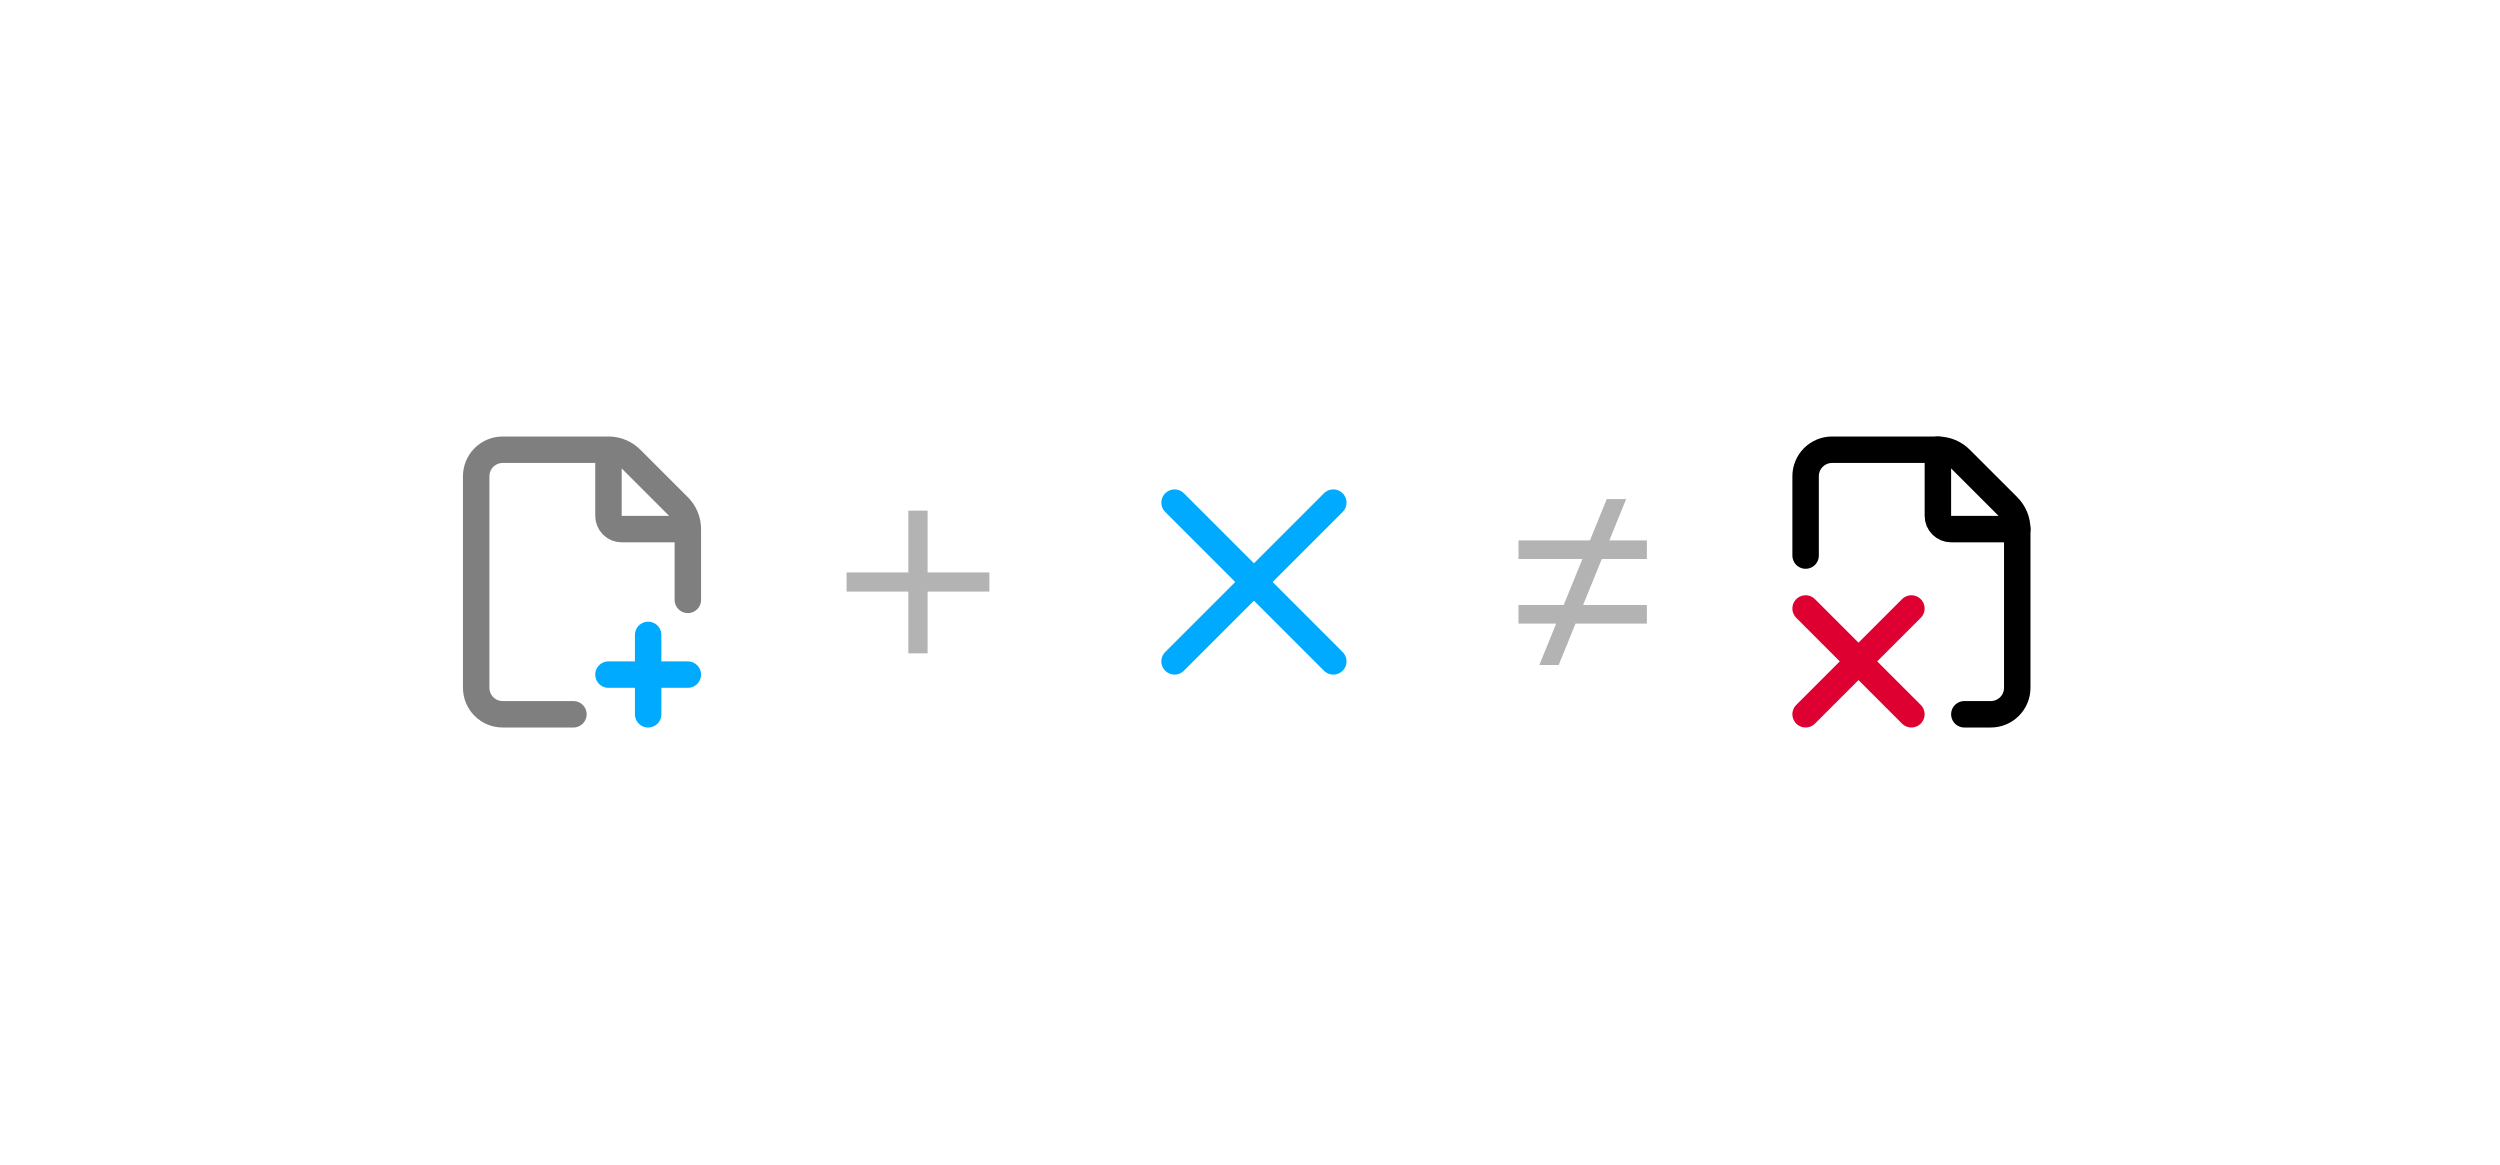
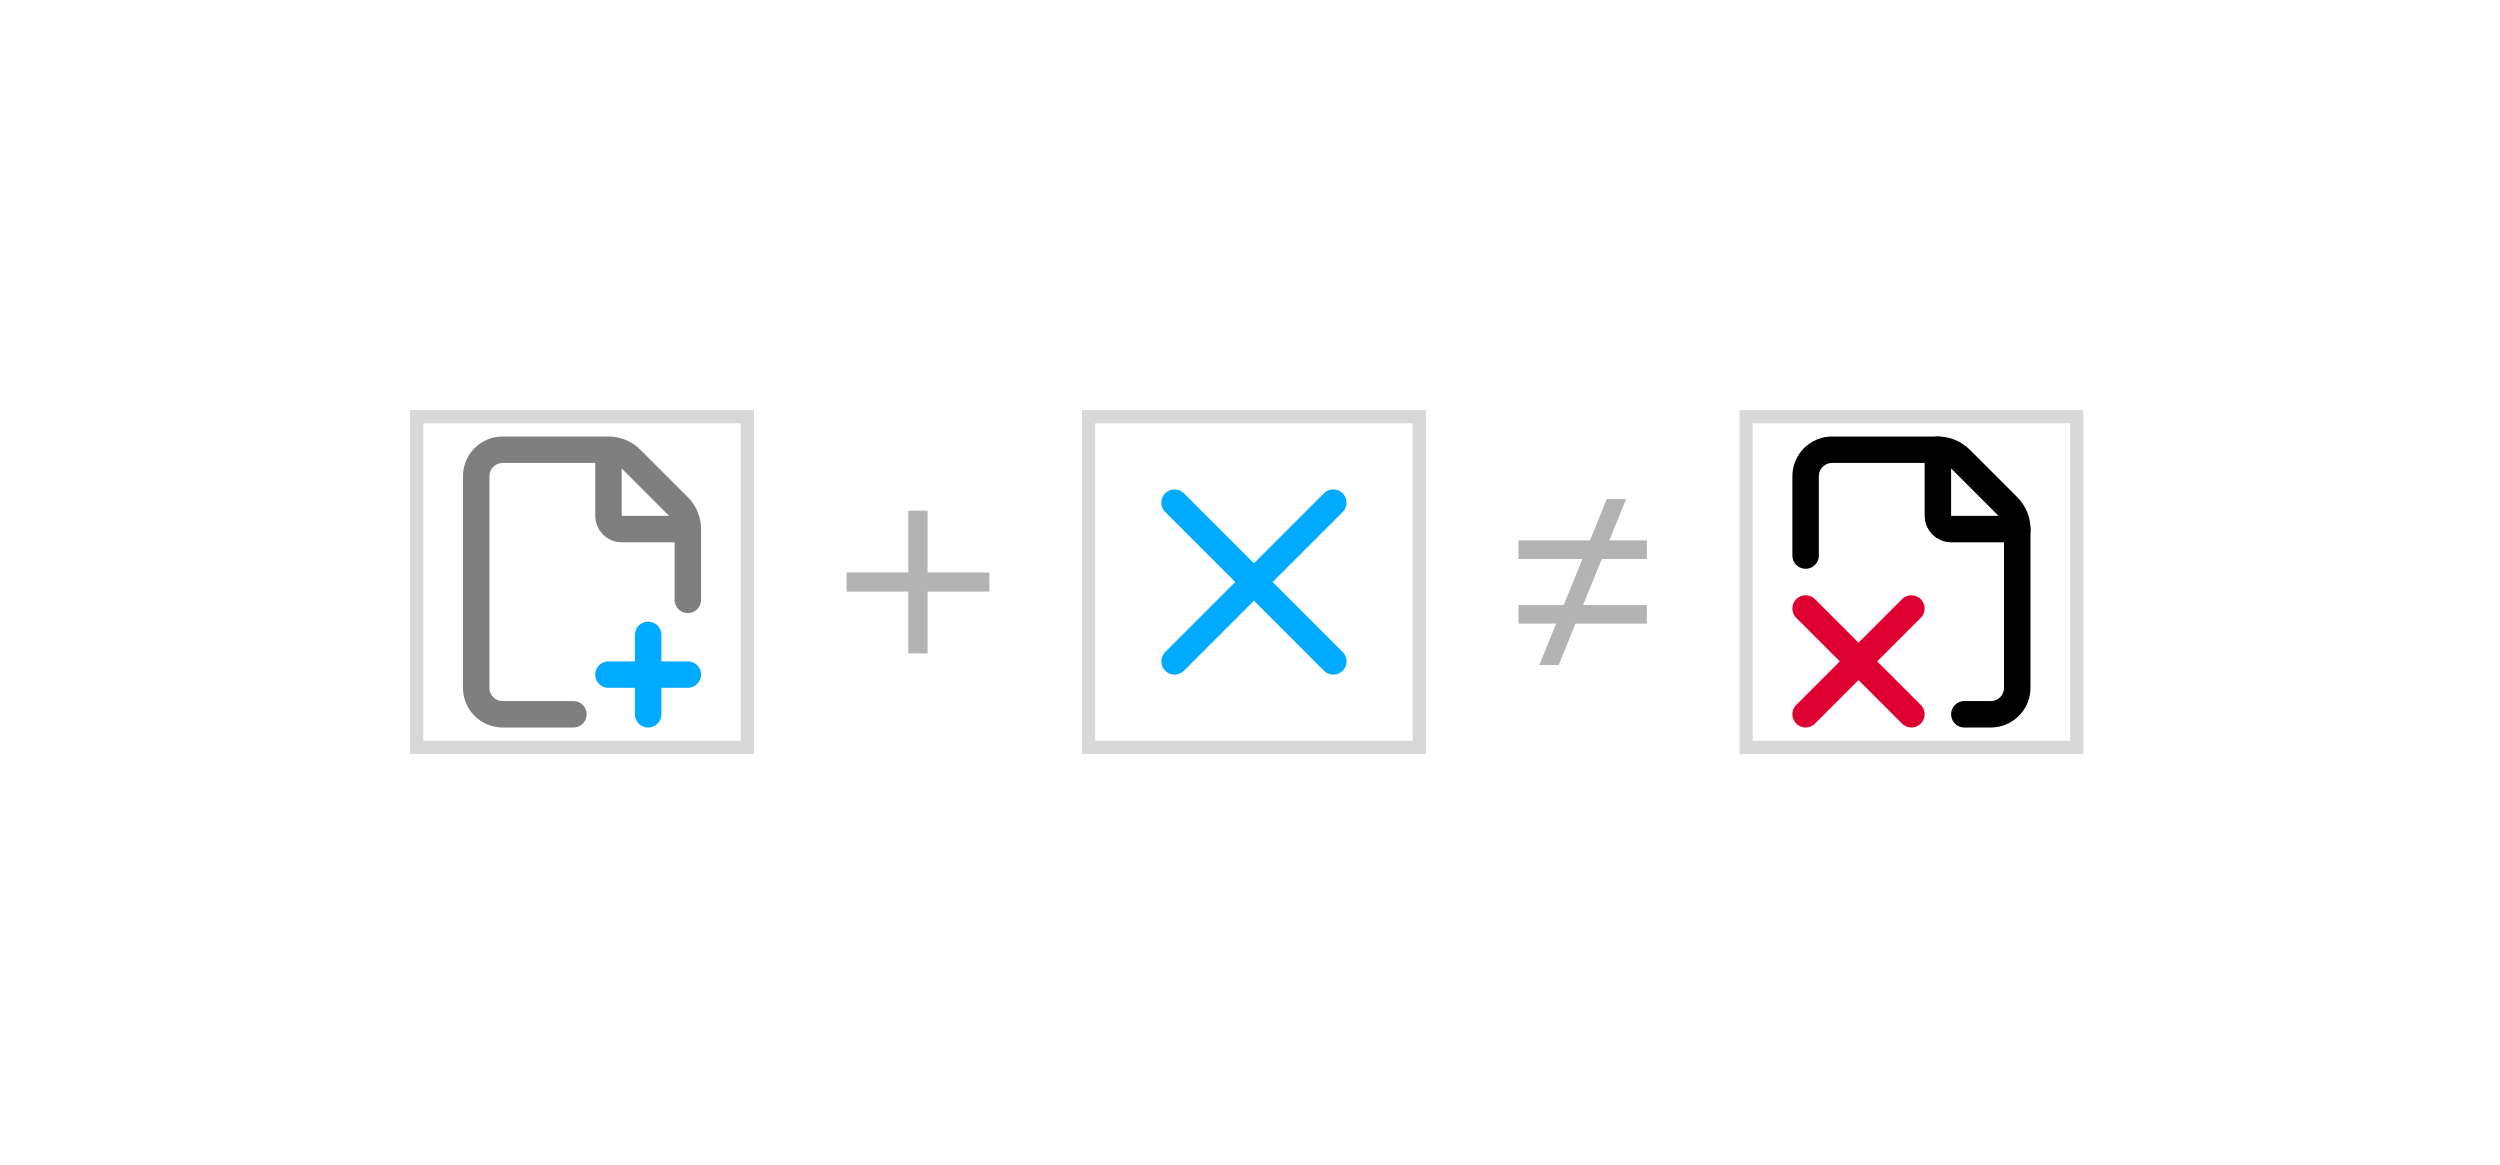
<svg xmlns="http://www.w3.org/2000/svg" width="189" height="88" viewBox="0 0 189 88" fill="none">
+   <rect x="31.5" y="31.5" width="25" height="25" stroke="#D8D8D9" />
  <path opacity="0.5" d="M43.35 54H38C37.47 54 36.961 53.789 36.586 53.414C36.211 53.039 36 52.53 36 52V36C36 35.47 36.211 34.961 36.586 34.586C36.961 34.211 37.47 34 38 34H46M46 34C46.317 33.999 46.631 34.061 46.924 34.182C47.216 34.304 47.482 34.481 47.706 34.706L51.294 38.294C51.519 38.518 51.696 38.784 51.818 39.076C51.939 39.369 52.001 39.683 52 40M46 34V39C46 39.265 46.105 39.52 46.293 39.707C46.48 39.895 46.735 40 47 40H52M52 40V45.35" stroke="black" stroke-width="2" stroke-linecap="round" stroke-linejoin="round" />
  <path d="M46 51H52M49 48V54" stroke="#00AAFF" stroke-width="2" stroke-linecap="round" stroke-linejoin="round" />
  <path opacity="0.3" d="M70.127 43.275H74.798V44.724H70.127V49.395H68.67V44.724H64V43.275H68.67V38.605H70.127V43.275Z" fill="black" />
+   <rect x="82.297" y="31.5" width="25" height="25" stroke="#D8D8D9" />
  <path d="M100.797 38L88.797 50" stroke="#00AAFF" stroke-width="2" stroke-linecap="round" stroke-linejoin="round" />
  <path d="M88.797 38L100.797 50" stroke="#00AAFF" stroke-width="2" stroke-linecap="round" stroke-linejoin="round" />
  <path opacity="0.3" d="M121.666 40.855H124.504V42.262H121.095L119.682 45.739H124.504V47.145H119.11L117.84 50.273H116.374L117.645 47.145H114.797V45.739H118.216L119.629 42.262H114.797V40.855H120.2L121.471 37.727H122.937L121.666 40.855Z" fill="black" />
+   <rect x="132.004" y="31.5" width="25" height="25" stroke="#D8D8D9" />
  <path d="M148.504 54H150.504C151.034 54 151.543 53.789 151.918 53.414C152.293 53.039 152.504 52.53 152.504 52V45.35V40C152.505 39.683 152.443 39.369 152.322 39.076C152.2 38.784 152.022 38.518 151.798 38.294L148.21 34.706C147.986 34.481 147.72 34.304 147.428 34.182C147.135 34.061 146.821 33.999 146.504 34H138.504C137.973 34 137.465 34.211 137.09 34.586C136.715 34.961 136.504 35.47 136.504 36V42" stroke="black" stroke-width="2" stroke-linecap="round" stroke-linejoin="round" />
  <path d="M136.504 46.002L140.502 50M140.502 50L144.501 53.998M140.502 50L144.501 46.002M140.502 50L136.504 53.998" stroke="#DD0031" stroke-width="2" stroke-linecap="round" stroke-linejoin="round" />
  <path d="M146.504 34V39C146.504 39.265 146.609 39.52 146.797 39.707C146.984 39.895 147.239 40 147.504 40H152.504" stroke="black" stroke-width="2" stroke-linecap="round" stroke-linejoin="round" />
</svg>
